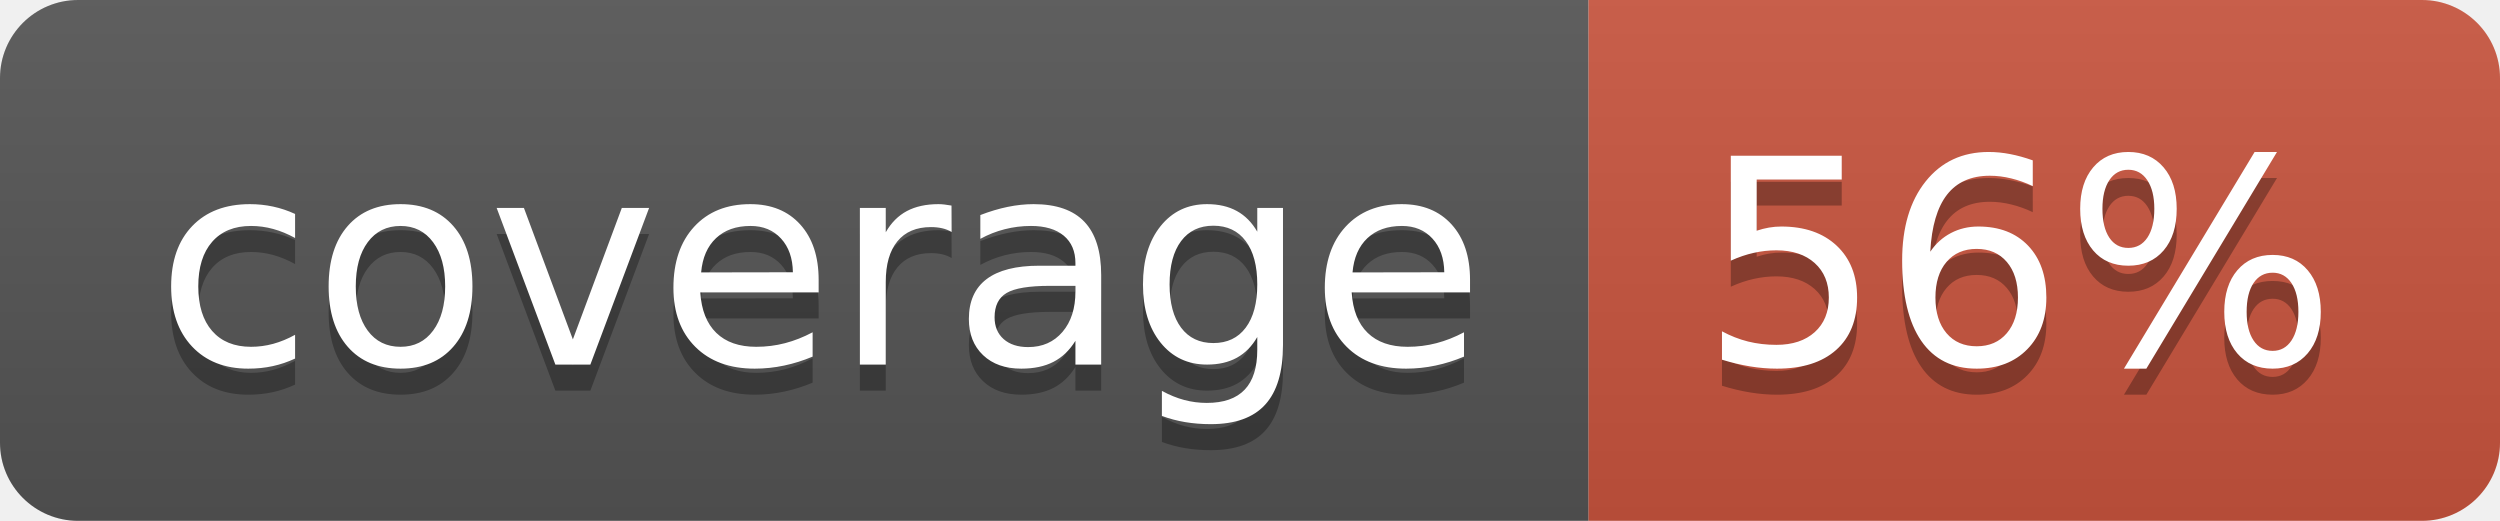
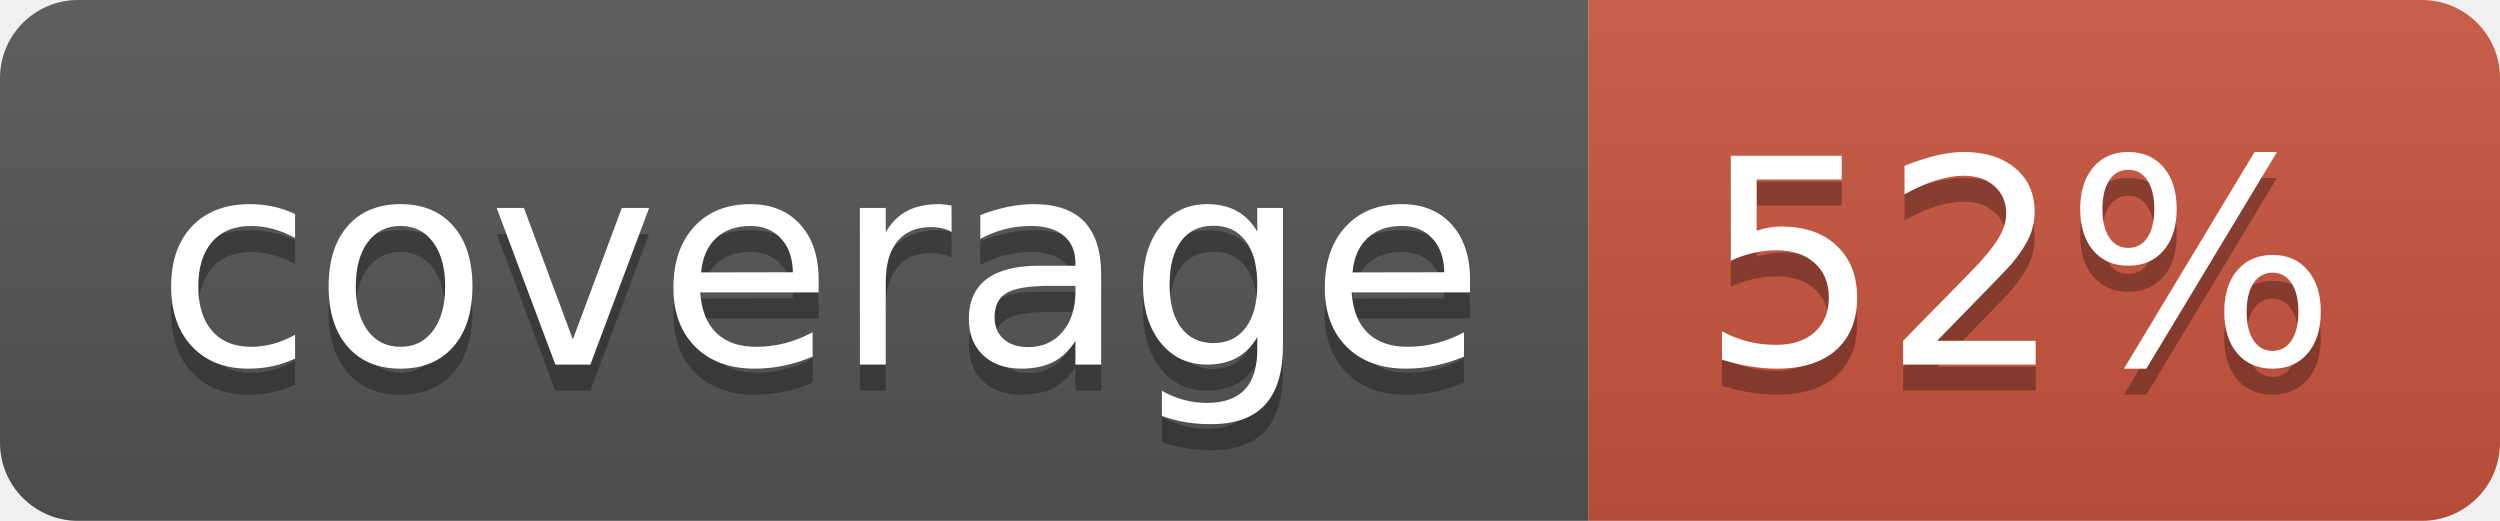
<svg xmlns="http://www.w3.org/2000/svg" width="96" height="20">
  <linearGradient id="b" x2="0" y2="100%">
    <stop offset="0" stop-color="#bbb" stop-opacity=".1" />
    <stop offset="1" stop-opacity=".1" />
  </linearGradient>
  <clipPath id="a">
    <rect width="96" height="20" rx="3" fill="#fff" />
  </clipPath>
  <g clip-path="url(#a)">
    <path fill="#555" d="M0 0h61v20H0z" />
    <path fill="#CA553E" d="M61 0h35v20H61z" />
    <path fill="url(#b)" d="M0 0h96v20H0z" />
  </g>
  <g fill="#fff" text-anchor="middle" font-family="DejaVu Sans,Verdana,Geneva,sans-serif" font-size="110">
    <text x="315" y="150" fill="#010101" fill-opacity=".3" transform="scale(.1)" textLength="510">coverage</text>
    <text x="315" y="140" transform="scale(.1)" textLength="510">coverage</text>
-     <text x="775" y="150" fill="#010101" fill-opacity=".3" transform="scale(.1)" textLength="250">56%</text>
-     <text x="775" y="140" transform="scale(.1)" textLength="250">56%</text>
+     <text x="775" y="150" fill="#010101" fill-opacity=".3" transform="scale(.1)" textLength="250">52%</text>
+     <text x="775" y="140" transform="scale(.1)" textLength="250">52%</text>
  </g>
</svg>
